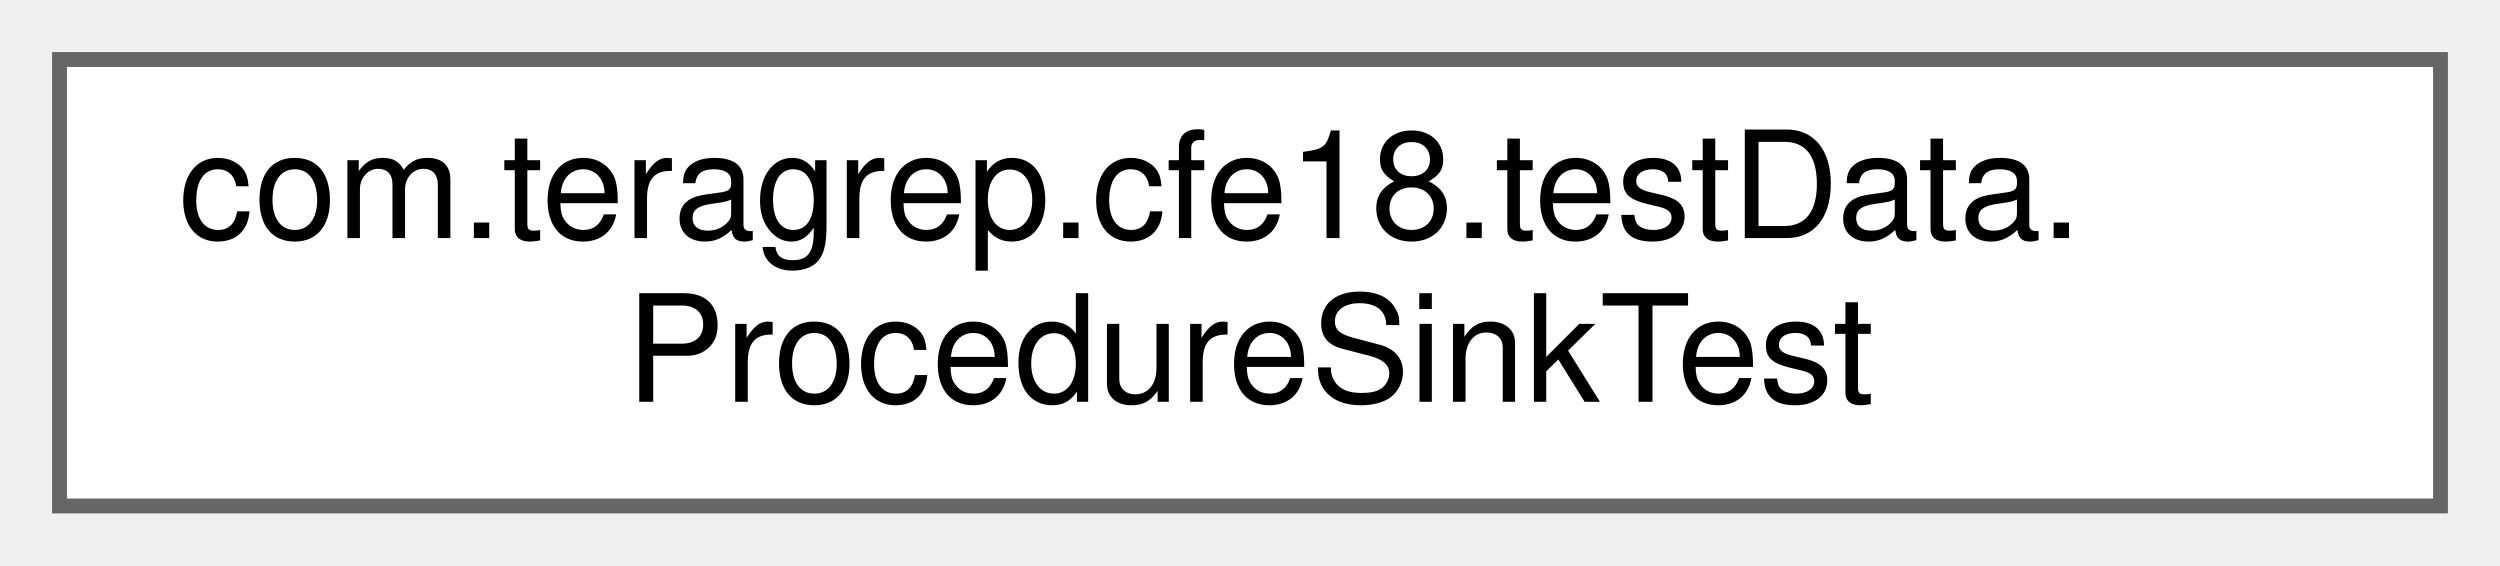
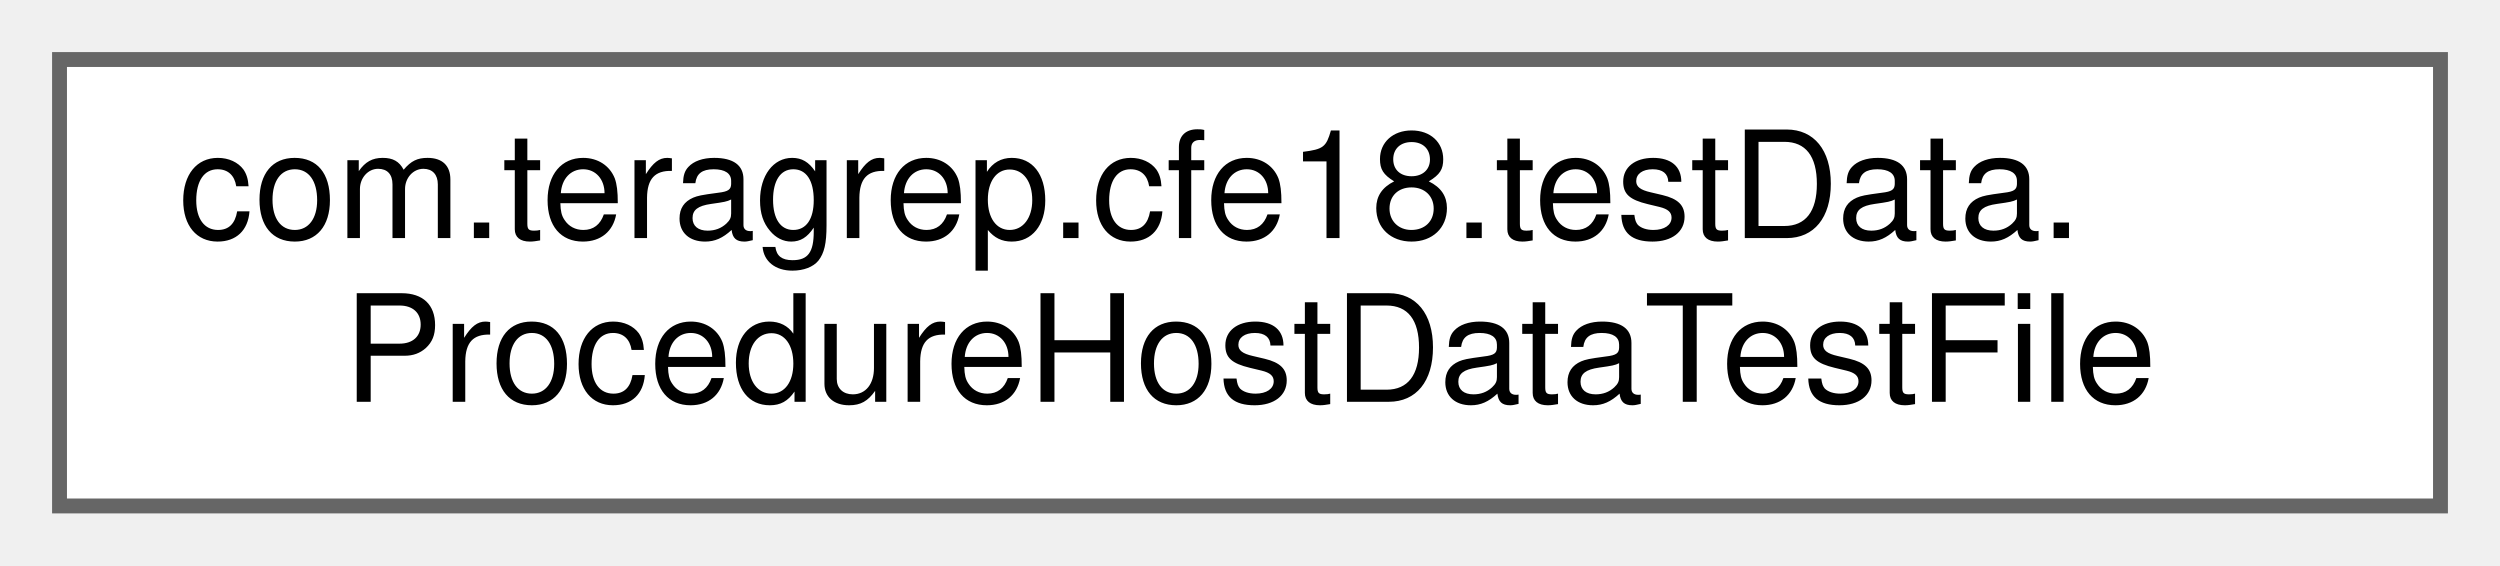
<svg xmlns="http://www.w3.org/2000/svg" xmlns:xlink="http://www.w3.org/1999/xlink" width="168pt" height="38pt" viewBox="0.00 0.00 168.00 38.00">
  <g id="graph0" class="graph" transform="scale(1 1) rotate(0) translate(4 34)">
    <g id="Node000000" class="node">
      <g id="a_Node000000">
-         <a xlink:href="classcom_1_1teragrep_1_1cfe18_1_1testData_1_1ProcedureSinkTest.html" target="_top" xlink:title=" ">
+         <a xlink:href="classcom_1_1teragrep_1_1cfe18_1_1testData_1_1ProcedureHostDataTestFile.html" target="_top" xlink:title=" ">
          <polygon fill="white" stroke="#666666" points="160,-30 0,-30 0,0 160,0 160,-30" />
          <text text-anchor="start" x="8" y="-18" font-family="Helvetica,sans-Serif" font-size="10.00">com.teragrep.cfe18.testData.</text>
-           <text text-anchor="middle" x="80" y="-7" font-family="Helvetica,sans-Serif" font-size="10.00">ProcedureSinkTest</text>
+           <text text-anchor="middle" x="80" y="-7" font-family="Helvetica,sans-Serif" font-size="10.00">ProcedureHostDataTestFile</text>
        </a>
      </g>
    </g>
  </g>
</svg>
